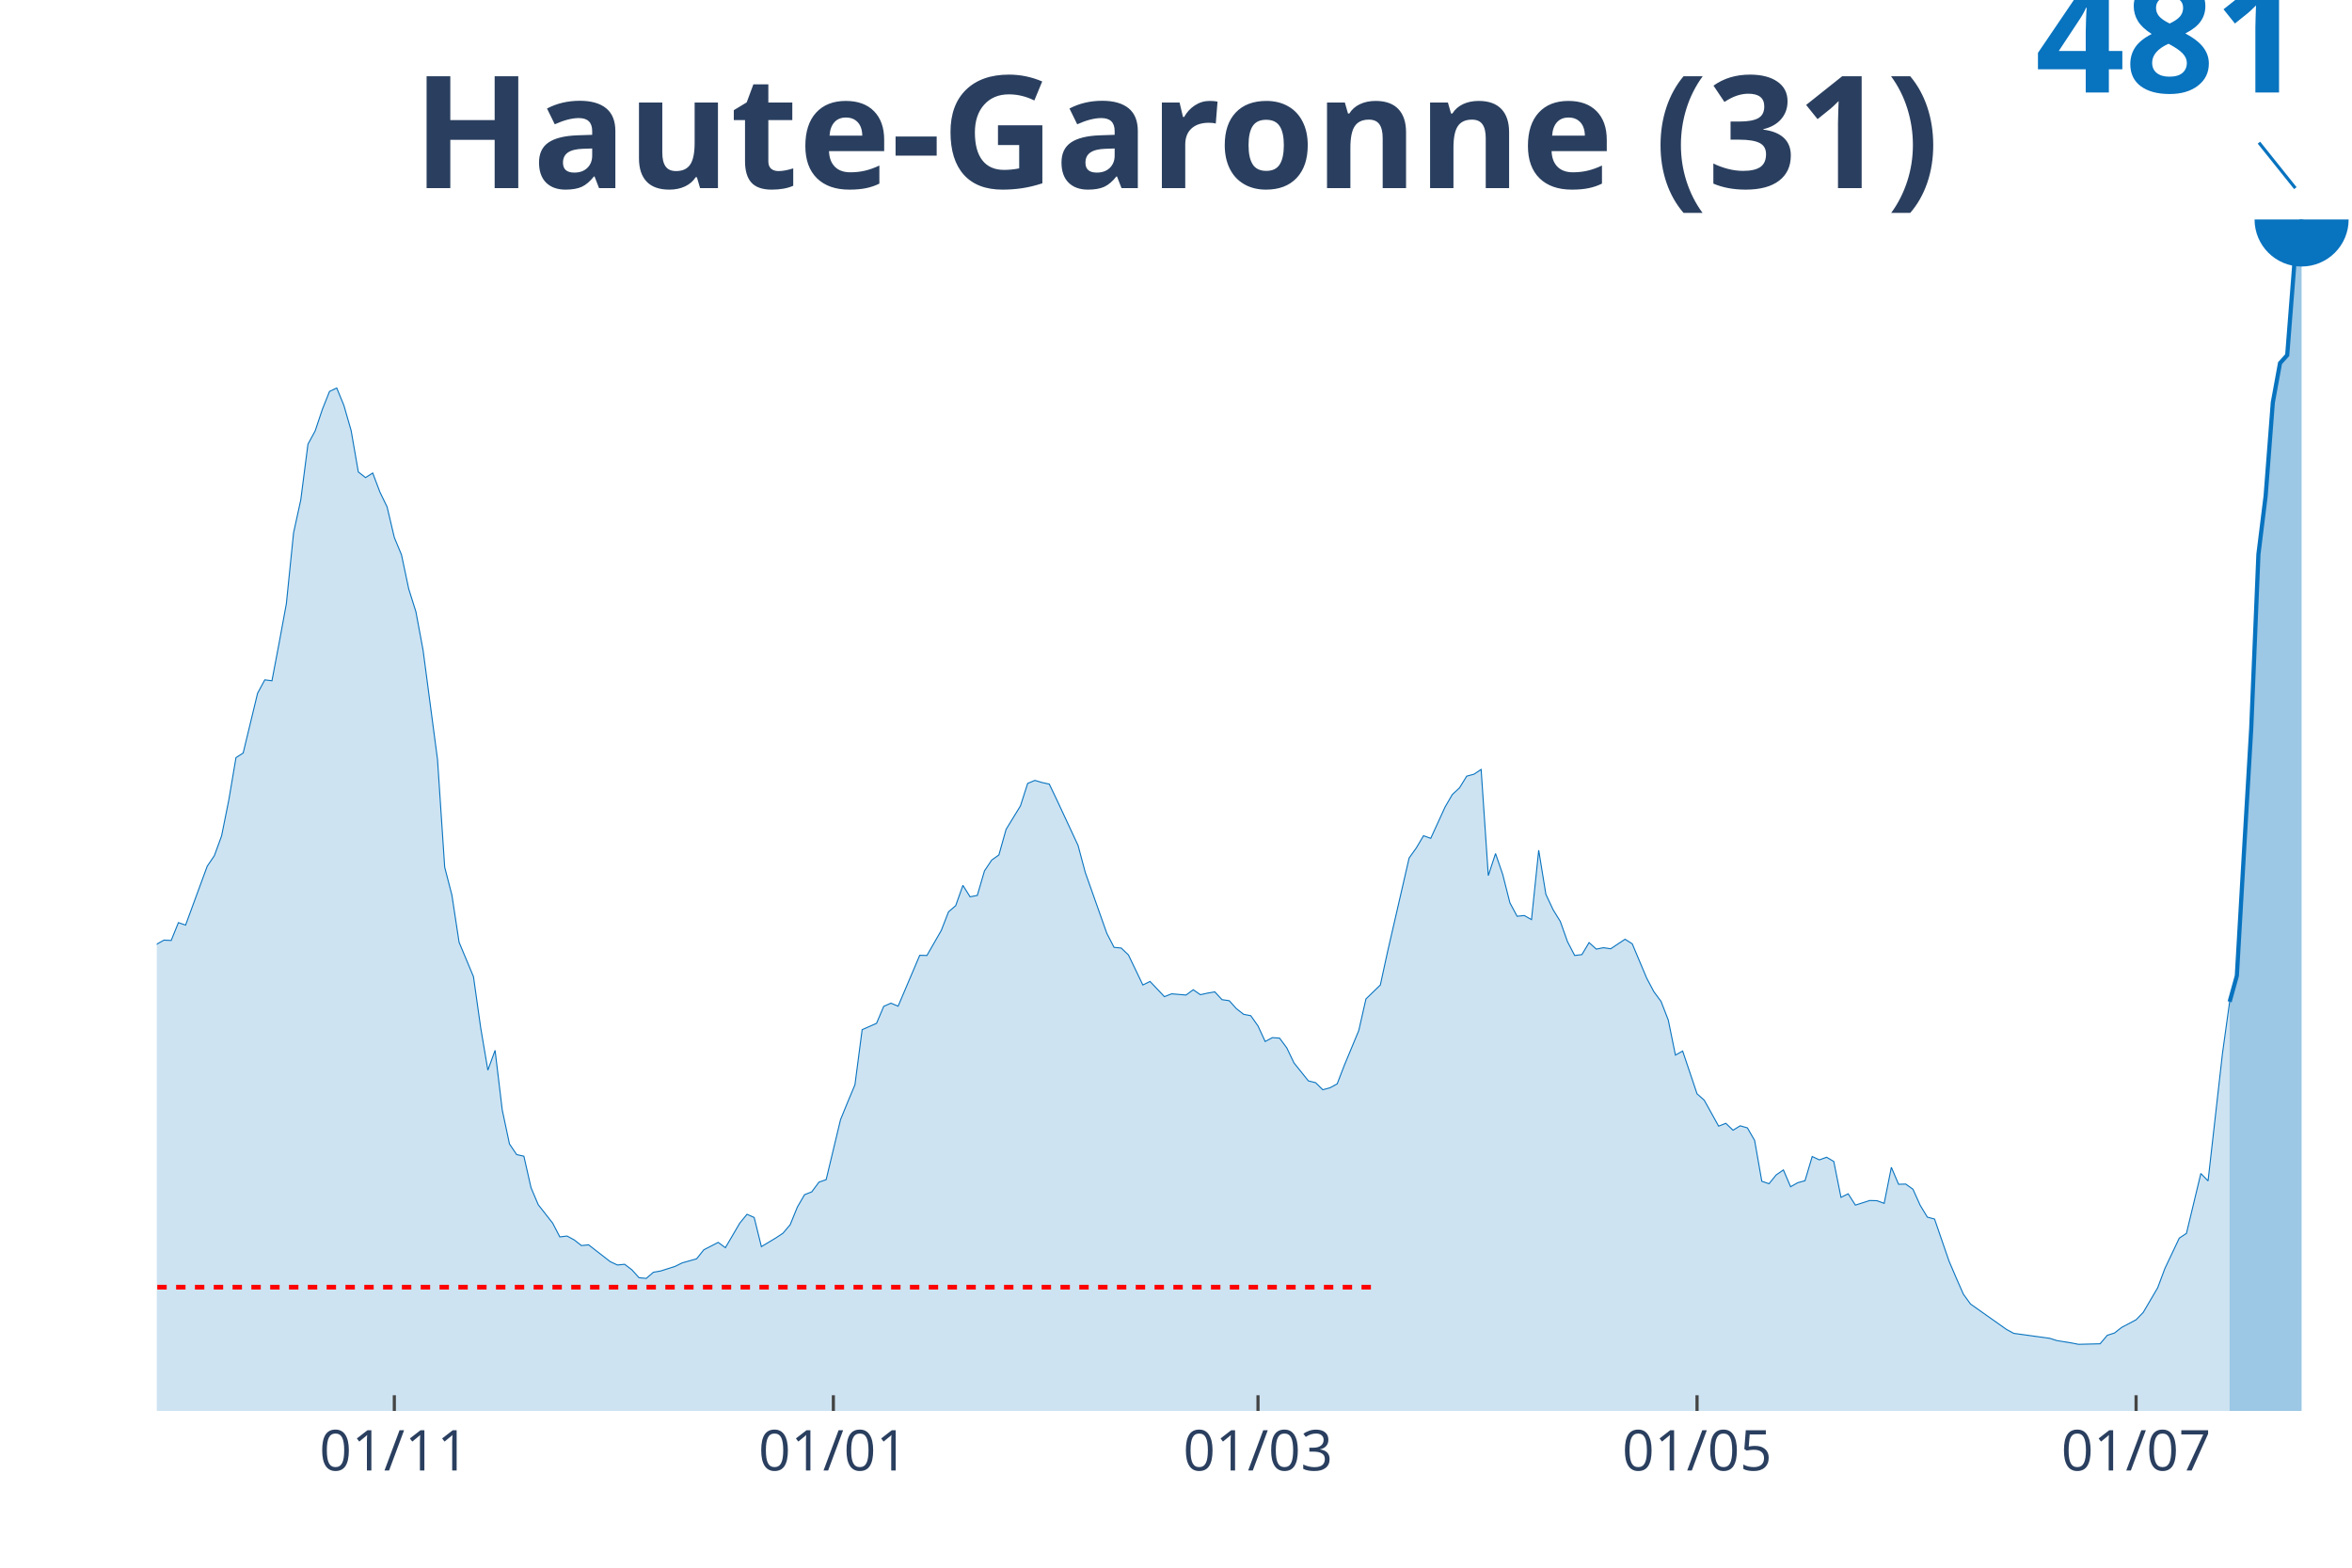
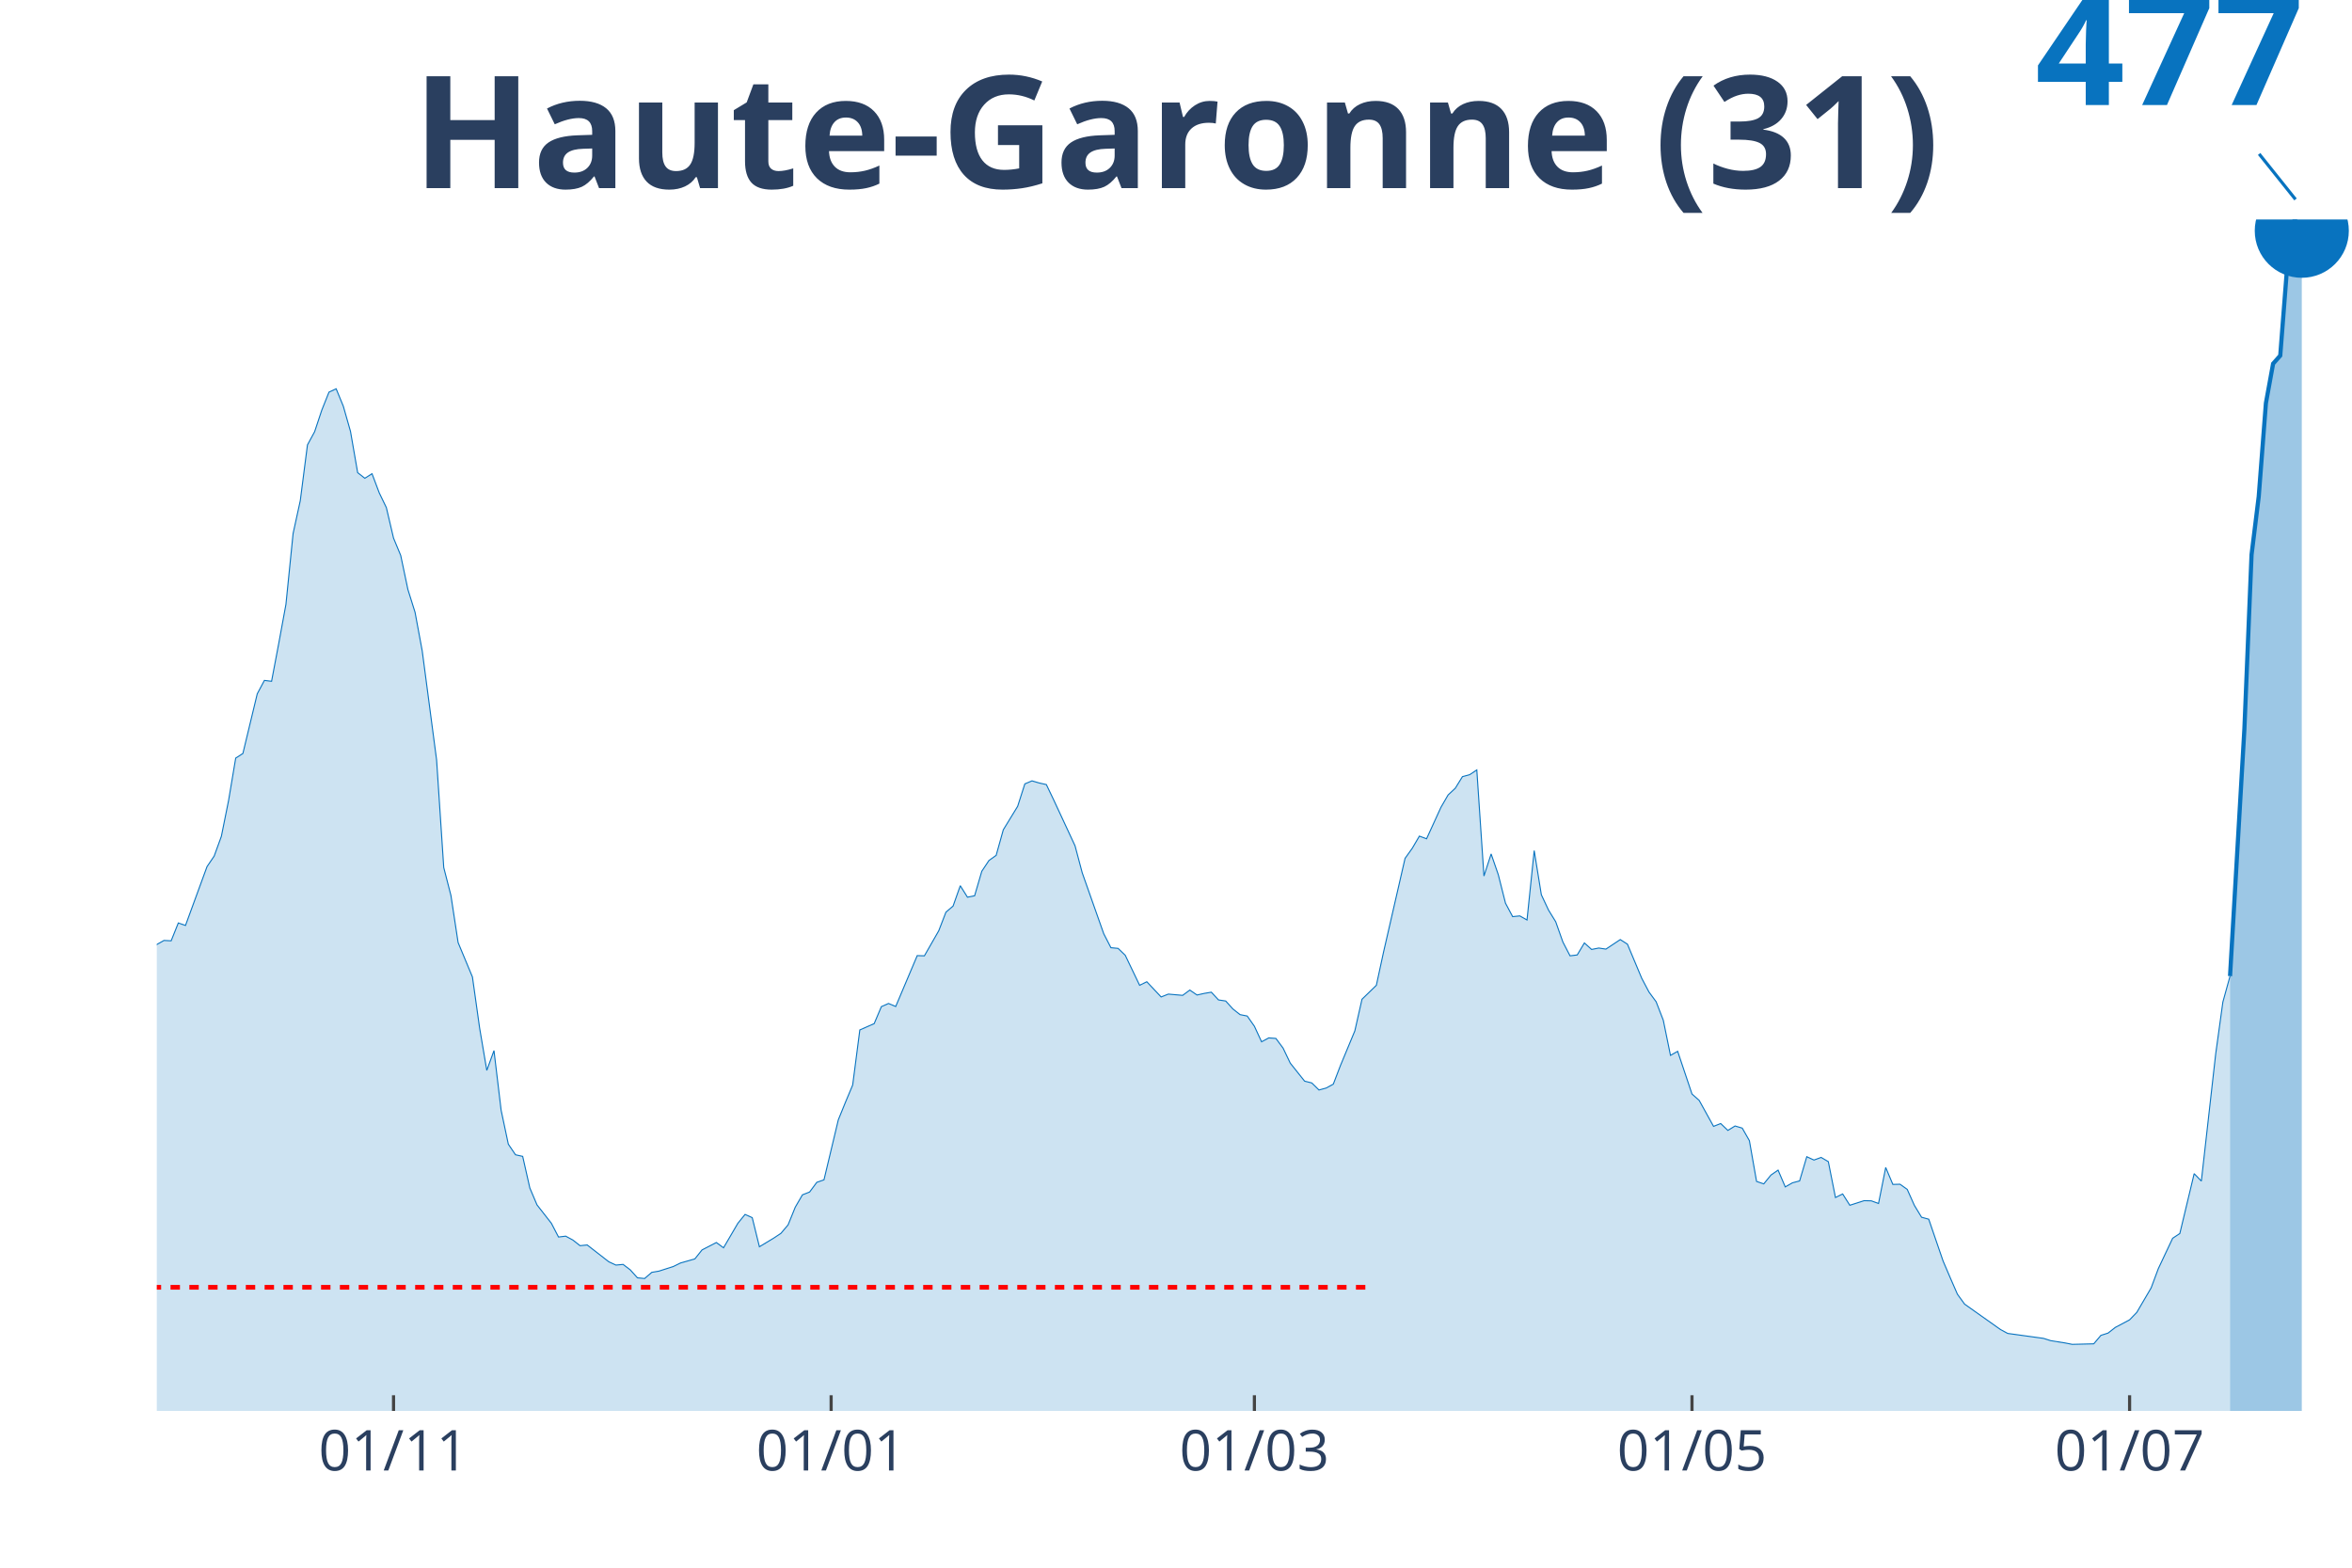
<svg xmlns="http://www.w3.org/2000/svg" class="main-svg" width="1125" height="750" style="" viewBox="0 0 750 500">
  <rect x="0" y="0" width="750" height="500" style="fill: rgb(0, 0, 0); fill-opacity: 0;" />
-   <defs id="defs-69de29">
+   <defs id="defs-2014ca">
    <g class="clips">
-       <clipPath id="clip69de29xyplot" class="plotclip">
+       <clipPath id="clip2014caxyplot" class="plotclip">
        <rect width="700" height="380" />
      </clipPath>
-       <clipPath class="axesclip" id="clip69de29x">
+       <clipPath class="axesclip" id="clip2014cax">
        <rect x="50" y="0" width="700" height="500" />
      </clipPath>
-       <clipPath class="axesclip" id="clip69de29y">
+       <clipPath class="axesclip" id="clip2014cay">
        <rect x="0" y="70" width="750" height="380" />
      </clipPath>
-       <clipPath class="axesclip" id="clip69de29xy">
+       <clipPath class="axesclip" id="clip2014caxy">
        <rect x="50" y="70" width="700" height="380" />
      </clipPath>
    </g>
    <g class="gradients" />
  </defs>
  <g class="bglayer">
    <rect class="bg" x="50" y="70" width="700" height="380" style="fill: rgb(0, 0, 0); fill-opacity: 0; stroke-width: 0;" />
  </g>
  <g class="layer-below">
    <g class="imagelayer" />
    <g class="shapelayer" />
  </g>
  <g class="cartesianlayer">
    <g class="subplot xy">
      <g class="layer-subplot">
        <g class="shapelayer" />
        <g class="imagelayer" />
      </g>
      <g class="gridlayer">
        <g class="x">
-           <path class="xgrid crisp" transform="translate(125.74,0)" d="M0,70v380" style="stroke: rgb(255, 255, 255); stroke-opacity: 1; stroke-width: 1px;" />
-           <path class="xgrid crisp" transform="translate(265.74,0)" d="M0,70v380" style="stroke: rgb(255, 255, 255); stroke-opacity: 1; stroke-width: 1px;" />
-           <path class="xgrid crisp" transform="translate(401.15,0)" d="M0,70v380" style="stroke: rgb(255, 255, 255); stroke-opacity: 1; stroke-width: 1px;" />
-           <path class="xgrid crisp" transform="translate(541.15,0)" d="M0,70v380" style="stroke: rgb(255, 255, 255); stroke-opacity: 1; stroke-width: 1px;" />
-           <path class="xgrid crisp" transform="translate(681.15,0)" d="M0,70v380" style="stroke: rgb(255, 255, 255); stroke-opacity: 1; stroke-width: 1px;" />
+           <path class="xgrid crisp" transform="translate(125.49,0)" d="M0,70v380" style="stroke: rgb(255, 255, 255); stroke-opacity: 1; stroke-width: 1px;" />
+           <path class="xgrid crisp" transform="translate(265.03,0)" d="M0,70v380" style="stroke: rgb(255, 255, 255); stroke-opacity: 1; stroke-width: 1px;" />
+           <path class="xgrid crisp" transform="translate(400,0)" d="M0,70v380" style="stroke: rgb(255, 255, 255); stroke-opacity: 1; stroke-width: 1px;" />
+           <path class="xgrid crisp" transform="translate(539.54,0)" d="M0,70v380" style="stroke: rgb(255, 255, 255); stroke-opacity: 1; stroke-width: 1px;" />
+           <path class="xgrid crisp" transform="translate(679.08,0)" d="M0,70v380" style="stroke: rgb(255, 255, 255); stroke-opacity: 1; stroke-width: 1px;" />
        </g>
        <g class="y" />
      </g>
      <g class="zerolinelayer" />
      <path class="xlines-below" />
      <path class="ylines-below" />
      <g class="overlines-below" />
      <g class="xaxislayer-below" />
      <g class="yaxislayer-below" />
      <g class="overaxes-below" />
-       <g class="plot" transform="translate(50, 70)" clip-path="url('#clip69de29xyplot')">
+       <g class="plot" transform="translate(50, 70)" clip-path="url('#clip2014caxyplot')">
        <g class="scatterlayer mlayer">
-           <g class="trace scatter trace85cfca" style="stroke-miterlimit: 2;">
+           <g class="trace scatter trace4b0504" style="stroke-miterlimit: 2;">
            <g class="fills">
              <g>
-                 <path class="js-fill" d="M660.98,380L-312.13,380L-312.13,376.34L-293.77,378.76L-291.48,378.65L-259.34,378.14L-257.05,377.41L-211.15,376.9L-208.85,376.96L-169.84,375.72L-167.54,374.7L-156.07,370.76L-153.77,371.04L-137.7,365.18L-135.41,362.76L-123.93,356L-121.64,356.39L-107.87,349.63L-105.57,345.8L-100.98,341.29L-98.69,340.39L-91.8,336.73L-89.51,334.87L-82.62,331.94L-80.33,331.94L-75.74,329.85L-73.44,329.29L-68.85,321.85L-66.56,309.57L-64.26,303.99L-61.97,304.38L-59.67,304.1L-57.38,292.44L-48.2,255.19L-45.9,252.49L-43.61,252.09L-41.31,236.99L-34.43,205.33L-32.13,193.27L-29.84,187.3L-27.54,184.42L-25.25,187.13L-22.95,184.48L-20.66,188.37L-18.36,200.2L-16.07,207.86L-13.77,210.17L-11.48,211.24L-9.18,219.98L-6.89,229.05L-4.59,233.56L-2.3,235.47L0,231.13L2.3,229.84L4.59,229.95L6.89,224.26L9.18,225.05L16.07,206.28L18.36,202.9L20.66,196.59L22.95,185.21L25.25,171.63L27.54,170.17L32.13,151.12L34.43,146.84L36.72,147.12L39.02,135.01L41.31,122.55L43.61,99.96L45.9,89.48L48.2,71.67L50.49,67.45L52.79,60.57L55.08,54.83L57.38,53.75L59.67,59.33L61.97,67.33L64.26,80.52L66.56,82.32L68.85,80.86L71.15,86.94L73.44,91.68L75.74,101.42L78.03,106.95L80.33,117.82L82.62,125.09L84.92,137.43L89.51,172.19L91.8,206.57L94.1,215.47L96.39,230.51L100.98,241.5L103.28,257.78L105.57,271.31L107.87,265L110.16,284.04L112.46,294.86L114.75,298.24L117.05,298.75L119.34,308.83L121.64,314.24L126.23,320.1L128.52,324.5L130.82,324.22L133.11,325.46L135.41,327.26L137.7,327.03L144.59,332.39L146.89,333.46L149.18,333.23L151.48,334.98L153.77,337.51L156.07,337.74L158.36,335.77L160.66,335.37L165.25,333.91L167.54,332.78L172.13,331.49L174.43,328.61L179.02,326.25L181.31,327.94L185.9,320.1L188.2,317.29L190.49,318.3L192.79,327.6L197.38,324.84L199.67,323.32L201.97,320.61L204.26,314.98L206.56,311.03L208.85,310.13L211.15,307.03L213.44,306.24L218.03,287.08L220.33,281.45L222.62,275.98L224.92,258.4L229.51,256.38L231.8,250.97L234.1,249.95L236.39,250.91L243.28,234.68L245.57,234.74L250.16,226.74L252.46,220.82L254.75,218.85L257.05,212.37L259.34,216.03L261.64,215.58L263.93,207.75L266.23,204.31L268.52,202.68L270.82,194.51L275.41,187.01L277.7,179.86L280,178.9L282.3,179.58L284.59,180.08L286.89,184.87L293.77,199.64L296.07,208.26L302.95,227.7L305.25,232.15L307.54,232.37L309.84,234.57L314.43,244.15L316.72,243.02L321.31,247.87L323.61,246.97L328.2,247.36L330.49,245.67L332.79,247.25L335.08,246.74L337.38,246.35L339.67,248.83L341.97,249.16L344.26,251.7L346.56,253.5L348.85,253.95L351.15,257.22L353.44,262.18L355.74,260.94L358.03,261.11L360.33,264.21L362.62,269L367.21,274.74L369.51,275.31L371.8,277.56L374.1,276.94L376.39,275.7L378.69,269.73L383.28,258.69L385.57,248.6L390.16,244.15L392.46,233.56L399.34,203.64L401.64,200.42L403.93,196.54L406.23,197.38L410.82,187.35L413.11,183.41L415.41,181.27L417.7,177.55L420,176.93L422.3,175.41L424.59,209.27L426.89,202.23L429.18,208.88L431.48,217.95L433.77,222.23L436.07,222L438.36,223.3L440.66,201.16L442.95,215.24L445.25,220.15L447.54,223.86L449.84,230.34L452.13,234.74L454.43,234.46L456.72,230.63L459.02,232.71L461.31,232.26L463.61,232.6L468.2,229.56L470.49,231.02L475.08,241.95L477.38,246.29L479.67,249.39L481.97,255.31L484.26,266.52L486.56,265.22L491.15,278.86L493.44,280.89L498.03,289.17L500.33,288.27L502.62,290.47L504.92,289.06L507.21,289.73L509.51,293.73L511.8,306.75L514.1,307.54L516.39,304.72L518.69,303.14L520.98,308.5L523.28,307.2L525.57,306.58L527.87,298.86L530.16,299.93L532.46,299.09L534.75,300.44L537.05,311.88L539.34,310.75L541.64,314.36L546.23,312.89L548.52,312.95L550.82,313.79L553.11,302.3L555.41,307.71L557.7,307.65L560,309.29L562.3,314.41L564.59,318.19L566.89,318.81L571.48,332.16L573.77,337.51L576.07,342.76L578.36,345.91L589.84,354.02L592.13,355.26L603.61,356.84L605.9,357.57L610.49,358.31L612.79,358.76L619.67,358.59L621.97,355.88L624.26,355.15L626.56,353.35L631.15,350.93L633.44,348.56L638.03,340.73L640.33,334.58L644.92,324.89L647.21,323.37L651.8,304.27L654.1,306.64L658.69,266.01L660.98,249.5" style="fill: rgb(8, 115, 191); fill-opacity: 0.2; stroke-width: 0;" />
+                 <path class="js-fill" d="M661.11,380L-311.11,380L-311.11,376.34L-292.81,378.76L-290.52,378.65L-258.5,378.14L-256.21,377.41L-210.46,376.9L-208.17,376.96L-169.28,375.72L-166.99,374.71L-155.56,370.77L-153.27,371.05L-137.25,365.19L-134.97,362.77L-123.53,356.01L-121.24,356.41L-107.52,349.65L-105.23,345.82L-100.65,341.32L-98.37,340.42L-91.5,336.76L-89.22,334.9L-82.35,331.97L-80.07,331.97L-75.49,329.89L-73.2,329.33L-68.63,321.89L-66.34,309.62L-64.05,304.05L-61.76,304.44L-59.48,304.16L-57.19,292.5L-48.04,255.29L-45.75,252.58L-43.46,252.19L-41.18,237.1L-34.31,205.46L-32.03,193.41L-29.74,187.44L-27.45,184.57L-25.16,187.27L-22.88,184.62L-20.59,188.51L-18.3,200.33L-16.01,207.99L-13.73,210.3L-11.44,211.37L-9.15,220.09L-6.86,229.16L-4.58,233.66L-2.29,235.58L0,231.24L2.29,229.95L4.58,230.06L6.86,224.37L9.15,225.16L16.01,206.41L18.3,203.03L20.59,196.73L22.88,185.35L25.16,171.79L27.45,170.32L32.03,151.29L34.31,147.01L36.6,147.29L38.89,135.19L41.18,122.74L43.46,100.17L45.75,89.69L48.04,71.9L50.33,67.68L52.61,60.81L54.9,55.07L57.19,54L59.48,59.57L61.76,67.57L64.05,80.74L66.34,82.54L68.63,81.08L70.92,87.16L73.2,91.89L75.49,101.63L77.78,107.15L80.07,118.01L82.35,125.28L84.64,137.61L89.22,172.35L91.5,206.69L93.79,215.59L96.08,230.62L100.65,241.6L102.94,257.88L105.23,271.39L107.52,265.08L109.8,284.11L112.09,294.92L114.38,298.3L116.67,298.81L118.95,308.89L121.24,314.29L125.82,320.15L128.1,324.54L130.39,324.26L132.68,325.5L134.97,327.3L137.25,327.07L144.12,332.42L146.41,333.49L148.69,333.27L150.98,335.01L153.27,337.55L155.56,337.77L157.84,335.8L160.13,335.41L164.71,333.94L166.99,332.82L171.57,331.52L173.86,328.65L178.43,326.29L180.72,327.97L185.29,320.15L187.58,317.33L189.87,318.35L192.16,327.64L196.73,324.88L199.02,323.36L201.31,320.65L203.59,315.02L205.88,311.08L208.17,310.18L210.46,307.09L212.75,306.3L217.32,287.15L219.61,281.52L221.9,276.06L224.18,258.49L228.76,256.47L231.05,251.06L233.33,250.05L235.62,251.01L242.48,234.79L244.77,234.85L249.35,226.85L251.63,220.94L253.92,218.97L256.21,212.49L258.5,216.15L260.78,215.7L263.07,207.88L265.36,204.44L267.65,202.81L269.93,194.65L274.51,187.16L276.8,180.01L279.08,179.05L281.37,179.72L283.66,180.23L285.95,185.02L292.81,199.77L295.1,208.38L301.96,227.81L304.25,232.26L306.54,232.48L308.82,234.68L313.4,244.25L315.69,243.12L320.26,247.97L322.55,247.06L327.12,247.46L329.41,245.77L331.7,247.35L333.99,246.84L336.27,246.45L338.56,248.92L340.85,249.26L343.14,251.79L345.42,253.6L347.71,254.05L350,257.31L352.29,262.27L354.58,261.03L356.86,261.2L359.15,264.29L361.44,269.08L366.01,274.82L368.3,275.39L370.59,277.64L372.88,277.02L375.16,275.78L377.45,269.81L382.03,258.78L384.31,248.7L388.89,244.25L391.18,233.66L398.04,203.77L400.33,200.56L402.61,196.67L404.9,197.52L409.48,187.49L411.76,183.55L414.05,181.41L416.34,177.7L418.63,177.08L420.92,175.56L423.2,209.4L425.49,202.36L427.78,209L430.07,218.07L432.35,222.35L434.64,222.12L436.93,223.42L439.22,201.29L441.5,215.37L443.79,220.26L446.08,223.98L448.37,230.45L450.65,234.85L452.94,234.57L455.23,230.74L457.52,232.82L459.8,232.37L462.09,232.71L466.67,229.67L468.95,231.13L473.53,242.05L475.82,246.39L478.1,249.49L480.39,255.4L482.68,266.6L484.97,265.31L489.54,278.93L491.83,280.96L496.41,289.24L498.69,288.34L500.98,290.53L503.27,289.12L505.56,289.8L507.84,293.8L510.13,306.8L512.42,307.59L514.71,304.78L516.99,303.2L519.28,308.55L521.57,307.25L523.86,306.64L526.14,298.92L528.43,299.99L530.72,299.15L533.01,300.5L535.29,311.93L537.58,310.8L539.87,314.41L544.44,312.94L546.73,313L549.02,313.84L551.31,302.36L553.59,307.76L555.88,307.7L558.17,309.34L560.46,314.46L562.75,318.23L565.03,318.85L569.61,332.2L571.9,337.55L574.18,342.78L576.47,345.94L587.91,354.04L590.2,355.28L601.63,356.86L603.92,357.59L608.5,358.32L610.78,358.77L617.65,358.6L619.93,355.9L622.22,355.17L624.51,353.37L629.08,350.95L631.37,348.58L635.95,340.76L638.24,334.62L642.81,324.93L645.1,323.41L649.67,304.33L651.96,306.69L656.54,266.1L658.82,249.6L661.11,241.32" style="fill: rgb(8, 115, 191); fill-opacity: 0.2; stroke-width: 0;" />
              </g>
            </g>
            <g class="errorbars" />
            <g class="lines">
-               <path class="js-line" d="M-312.13,376.34L-293.77,378.76L-291.48,378.65L-259.34,378.14L-257.05,377.41L-211.15,376.9L-208.85,376.96L-169.84,375.72L-167.54,374.7L-156.07,370.76L-153.77,371.04L-137.7,365.18L-135.41,362.76L-123.93,356L-121.64,356.39L-107.87,349.63L-105.57,345.8L-100.98,341.29L-98.69,340.39L-91.8,336.73L-89.51,334.87L-82.62,331.94L-80.33,331.94L-75.74,329.85L-73.44,329.29L-68.85,321.85L-66.56,309.57L-64.26,303.99L-61.97,304.38L-59.67,304.1L-57.38,292.44L-48.2,255.19L-45.9,252.49L-43.61,252.09L-41.31,236.99L-34.43,205.33L-32.13,193.27L-29.84,187.3L-27.54,184.42L-25.25,187.13L-22.95,184.48L-20.66,188.37L-18.36,200.2L-16.07,207.86L-13.77,210.17L-11.48,211.24L-9.18,219.98L-6.89,229.05L-4.59,233.56L-2.3,235.47L0,231.13L2.3,229.84L4.59,229.95L6.89,224.26L9.18,225.05L16.07,206.28L18.36,202.9L20.66,196.59L22.95,185.21L25.25,171.63L27.54,170.17L32.13,151.12L34.43,146.84L36.72,147.12L39.02,135.01L41.31,122.55L43.61,99.96L45.9,89.48L48.2,71.67L50.49,67.45L52.79,60.57L55.08,54.83L57.38,53.75L59.67,59.33L61.97,67.33L64.26,80.52L66.56,82.32L68.85,80.86L71.15,86.94L73.44,91.68L75.74,101.42L78.03,106.95L80.33,117.82L82.62,125.09L84.92,137.43L89.51,172.19L91.8,206.57L94.1,215.47L96.39,230.51L100.98,241.5L103.28,257.78L105.57,271.31L107.87,265L110.16,284.04L112.46,294.86L114.75,298.24L117.05,298.75L119.34,308.83L121.64,314.24L126.23,320.1L128.52,324.5L130.82,324.22L133.11,325.46L135.41,327.26L137.7,327.03L144.59,332.39L146.89,333.46L149.18,333.23L151.48,334.98L153.77,337.51L156.07,337.74L158.36,335.77L160.66,335.37L165.25,333.91L167.54,332.78L172.13,331.49L174.43,328.61L179.02,326.25L181.31,327.94L185.9,320.1L188.2,317.29L190.49,318.3L192.79,327.6L197.38,324.84L199.67,323.32L201.97,320.61L204.26,314.98L206.56,311.03L208.85,310.13L211.15,307.03L213.44,306.24L218.03,287.08L220.33,281.45L222.62,275.98L224.92,258.4L229.51,256.38L231.8,250.97L234.1,249.95L236.39,250.91L243.28,234.68L245.57,234.74L250.16,226.74L252.46,220.82L254.75,218.85L257.05,212.37L259.34,216.03L261.64,215.58L263.93,207.75L266.23,204.31L268.52,202.68L270.82,194.51L275.41,187.01L277.7,179.86L280,178.9L282.3,179.58L284.59,180.08L286.89,184.87L293.77,199.64L296.07,208.26L302.95,227.7L305.25,232.15L307.54,232.37L309.84,234.57L314.43,244.15L316.72,243.02L321.31,247.87L323.61,246.97L328.2,247.36L330.49,245.67L332.79,247.25L335.08,246.74L337.38,246.35L339.67,248.83L341.97,249.16L344.26,251.7L346.56,253.5L348.85,253.95L351.15,257.22L353.44,262.18L355.74,260.94L358.03,261.11L360.33,264.21L362.62,269L367.21,274.74L369.51,275.31L371.8,277.56L374.1,276.94L376.39,275.7L378.69,269.73L383.28,258.69L385.57,248.6L390.16,244.15L392.46,233.56L399.34,203.64L401.64,200.42L403.93,196.54L406.23,197.38L410.82,187.35L413.11,183.41L415.41,181.27L417.7,177.55L420,176.93L422.3,175.41L424.59,209.27L426.89,202.23L429.18,208.88L431.48,217.95L433.77,222.23L436.07,222L438.36,223.3L440.66,201.16L442.95,215.24L445.25,220.15L447.54,223.86L449.84,230.34L452.13,234.74L454.43,234.46L456.72,230.63L459.02,232.71L461.31,232.26L463.61,232.6L468.2,229.56L470.49,231.02L475.08,241.95L477.38,246.29L479.67,249.39L481.97,255.31L484.26,266.52L486.56,265.22L491.15,278.86L493.44,280.89L498.03,289.17L500.33,288.27L502.62,290.47L504.92,289.06L507.21,289.73L509.51,293.73L511.8,306.75L514.1,307.54L516.39,304.72L518.69,303.14L520.98,308.5L523.28,307.2L525.57,306.58L527.87,298.86L530.16,299.93L532.46,299.09L534.75,300.44L537.05,311.88L539.34,310.75L541.64,314.36L546.23,312.89L548.52,312.95L550.82,313.79L553.11,302.3L555.41,307.71L557.7,307.65L560,309.29L562.3,314.41L564.59,318.19L566.89,318.81L571.48,332.16L573.77,337.51L576.07,342.76L578.36,345.91L589.84,354.02L592.13,355.26L603.61,356.84L605.9,357.57L610.49,358.31L612.79,358.76L619.67,358.59L621.97,355.88L624.26,355.15L626.56,353.35L631.15,350.93L633.44,348.56L638.03,340.73L640.33,334.58L644.92,324.89L647.21,323.37L651.8,304.27L654.1,306.64L658.69,266.01L660.98,249.5" style="vector-effect: non-scaling-stroke; fill: none; stroke: rgb(8, 115, 191); stroke-opacity: 1; stroke-width: 0.5px; opacity: 1;" />
+               <path class="js-line" d="M-311.11,376.34L-292.81,378.76L-290.52,378.65L-258.5,378.14L-256.21,377.41L-210.46,376.9L-208.17,376.96L-169.28,375.72L-166.99,374.71L-155.56,370.77L-153.27,371.05L-137.25,365.19L-134.97,362.77L-123.53,356.01L-121.24,356.41L-107.52,349.65L-105.23,345.82L-100.65,341.32L-98.37,340.42L-91.5,336.76L-89.22,334.9L-82.35,331.97L-80.07,331.97L-75.49,329.89L-73.2,329.33L-68.63,321.89L-66.34,309.62L-64.05,304.05L-61.76,304.44L-59.48,304.16L-57.19,292.5L-48.04,255.29L-45.75,252.58L-43.46,252.19L-41.18,237.1L-34.31,205.46L-32.03,193.41L-29.74,187.44L-27.45,184.57L-25.16,187.27L-22.88,184.62L-20.59,188.51L-18.3,200.33L-16.01,207.99L-13.73,210.3L-11.44,211.37L-9.15,220.09L-6.86,229.16L-4.58,233.66L-2.29,235.58L0,231.24L2.29,229.95L4.58,230.06L6.86,224.37L9.15,225.16L16.01,206.41L18.3,203.03L20.59,196.73L22.88,185.35L25.16,171.79L27.45,170.32L32.03,151.29L34.31,147.01L36.6,147.29L38.89,135.19L41.18,122.74L43.46,100.17L45.75,89.69L48.04,71.9L50.33,67.68L52.61,60.81L54.9,55.07L57.19,54L59.48,59.57L61.76,67.57L64.05,80.74L66.34,82.54L68.63,81.08L70.92,87.16L73.2,91.89L75.49,101.63L77.78,107.15L80.07,118.01L82.35,125.28L84.64,137.61L89.22,172.35L91.5,206.69L93.79,215.59L96.08,230.62L100.65,241.6L102.94,257.88L105.23,271.39L107.52,265.08L109.8,284.11L112.09,294.92L114.38,298.3L116.67,298.81L118.95,308.89L121.24,314.29L125.82,320.15L128.1,324.54L130.39,324.26L132.68,325.5L134.97,327.3L137.25,327.07L144.12,332.42L146.41,333.49L148.69,333.27L150.98,335.01L153.27,337.55L155.56,337.77L157.84,335.8L160.13,335.41L164.71,333.94L166.99,332.82L171.57,331.52L173.86,328.65L178.43,326.29L180.72,327.97L185.29,320.15L187.58,317.33L189.87,318.35L192.16,327.64L196.73,324.88L199.02,323.36L201.31,320.65L203.59,315.02L205.88,311.08L208.17,310.18L210.46,307.09L212.75,306.3L217.32,287.15L219.61,281.52L221.9,276.06L224.18,258.49L228.76,256.47L231.05,251.06L233.33,250.05L235.62,251.01L242.48,234.79L244.77,234.85L249.35,226.85L251.63,220.94L253.92,218.97L256.21,212.49L258.5,216.15L260.78,215.7L263.07,207.88L265.36,204.44L267.65,202.81L269.93,194.65L274.51,187.16L276.8,180.01L279.08,179.05L281.37,179.72L283.66,180.23L285.95,185.02L292.81,199.77L295.1,208.38L301.96,227.81L304.25,232.26L306.54,232.48L308.82,234.68L313.4,244.25L315.69,243.12L320.26,247.97L322.55,247.06L327.12,247.46L329.41,245.77L331.7,247.35L333.99,246.84L336.27,246.45L338.56,248.92L340.85,249.26L343.14,251.79L345.42,253.6L347.71,254.05L350,257.31L352.29,262.27L354.58,261.03L356.86,261.2L359.15,264.29L361.44,269.08L366.01,274.82L368.3,275.39L370.59,277.64L372.88,277.02L375.16,275.78L377.45,269.81L382.03,258.78L384.31,248.7L388.89,244.25L391.18,233.66L398.04,203.77L400.33,200.56L402.61,196.67L404.9,197.52L409.48,187.49L411.76,183.55L414.05,181.41L416.34,177.7L418.63,177.08L420.92,175.56L423.2,209.4L425.49,202.36L427.78,209L430.07,218.07L432.35,222.35L434.64,222.12L436.93,223.42L439.22,201.29L441.5,215.37L443.79,220.26L446.08,223.98L448.37,230.45L450.65,234.85L452.94,234.57L455.23,230.74L457.52,232.82L459.8,232.37L462.09,232.71L466.67,229.67L468.95,231.13L473.53,242.05L475.82,246.39L478.1,249.49L480.39,255.4L482.68,266.6L484.97,265.31L489.54,278.93L491.83,280.96L496.41,289.24L498.69,288.34L500.98,290.53L503.27,289.12L505.56,289.8L507.84,293.8L510.13,306.8L512.42,307.59L514.71,304.78L516.99,303.2L519.28,308.55L521.57,307.25L523.86,306.64L526.14,298.92L528.43,299.99L530.72,299.15L533.01,300.5L535.29,311.93L537.58,310.8L539.87,314.41L544.44,312.94L546.73,313L549.02,313.84L551.31,302.36L553.59,307.76L555.88,307.7L558.17,309.34L560.46,314.46L562.75,318.23L565.03,318.85L569.61,332.2L571.9,337.55L574.18,342.78L576.47,345.94L587.91,354.04L590.2,355.28L601.63,356.86L603.92,357.59L608.5,358.32L610.78,358.77L617.65,358.6L619.93,355.9L622.22,355.17L624.51,353.37L629.08,350.95L631.37,348.58L635.95,340.76L638.24,334.62L642.81,324.93L645.1,323.41L649.67,304.33L651.96,306.69L656.54,266.1L658.82,249.6L661.11,241.32" style="vector-effect: non-scaling-stroke; fill: none; stroke: rgb(8, 115, 191); stroke-opacity: 1; stroke-width: 0.5px; opacity: 1;" />
            </g>
            <g class="points" />
            <g class="text" />
          </g>
-           <g class="trace scatter trace5c3094" style="stroke-miterlimit: 2;">
+           <g class="trace scatter trace2e0b26" style="stroke-miterlimit: 2;">
            <g class="fills">
              <g>
-                 <path class="js-fill" d="M683.93,380L660.98,380L660.98,249.5L663.28,241.22L665.57,201.44L667.87,162.28L670.16,106.78L672.46,88.18L674.75,58.37L677.05,45.81L679.34,43.27L681.64,13.86L683.93,0" style="fill: rgb(8, 115, 191); fill-opacity: 0.4; stroke-width: 0;" />
+                 <path class="js-fill" d="M683.99,380L661.11,380L661.11,241.32L665.69,162.44L667.97,106.92L670.26,88.34L672.55,58.56L674.84,46L677.12,43.41L679.41,13.91L681.7,0L683.99,3.6" style="fill: rgb(8, 115, 191); fill-opacity: 0.4; stroke-width: 0;" />
              </g>
            </g>
            <g class="errorbars" />
            <g class="lines">
-               <path class="js-line" d="M660.98,249.5L663.28,241.22L665.57,201.44L667.87,162.28L670.16,106.78L672.46,88.18L674.75,58.37L677.05,45.81L679.34,43.27L681.64,13.86L683.93,0" style="vector-effect: non-scaling-stroke; fill: none; stroke: rgb(8, 115, 191); stroke-opacity: 1; stroke-width: 2px; opacity: 1;" />
+               <path class="js-line" d="M661.11,241.32L665.69,162.44L667.97,106.92L670.26,88.34L672.55,58.56L674.84,46L677.12,43.41L679.41,13.91L681.7,0L683.99,3.6" style="vector-effect: non-scaling-stroke; fill: none; stroke: rgb(8, 115, 191); stroke-opacity: 1; stroke-width: 2px; opacity: 1;" />
            </g>
            <g class="points" />
            <g class="text" />
          </g>
-           <g class="trace scatter tracee636dd" style="stroke-miterlimit: 2; opacity: 1;">
+           <g class="trace scatter trace5b8739" style="stroke-miterlimit: 2; opacity: 1;">
            <g class="fills" />
            <g class="errorbars" />
            <g class="lines" />
            <g class="points">
-               <path class="point" transform="translate(683.93,0)" d="M15,0A15,15 0 1,1 0,-15A15,15 0 0,1 15,0Z" style="opacity: 1; stroke-width: 0px; fill: rgb(8, 115, 191); fill-opacity: 1;" />
+               <path class="point" transform="translate(683.99,3.6)" d="M15,0A15,15 0 1,1 0,-15A15,15 0 0,1 15,0Z" style="opacity: 1; stroke-width: 0px; fill: rgb(8, 115, 191); fill-opacity: 1;" />
            </g>
            <g class="text" />
          </g>
        </g>
      </g>
      <g class="overplot" />
      <path class="xlines-above crisp" style="fill: none; stroke-width: 1px; stroke: rgb(0, 0, 0); stroke-opacity: 0;" d="" />
      <path class="ylines-above crisp" style="fill: none;" d="M0,0" />
      <g class="overlines-above" />
      <g class="xaxislayer-above">
-         <path class="xtick ticks crisp" d="M0,450v-5" transform="translate(125.74,0)" style="stroke: rgb(68, 68, 68); stroke-opacity: 1; stroke-width: 1px;" />
-         <path class="xtick ticks crisp" d="M0,450v-5" transform="translate(265.74,0)" style="stroke: rgb(68, 68, 68); stroke-opacity: 1; stroke-width: 1px;" />
-         <path class="xtick ticks crisp" d="M0,450v-5" transform="translate(401.15,0)" style="stroke: rgb(68, 68, 68); stroke-opacity: 1; stroke-width: 1px;" />
-         <path class="xtick ticks crisp" d="M0,450v-5" transform="translate(541.15,0)" style="stroke: rgb(68, 68, 68); stroke-opacity: 1; stroke-width: 1px;" />
-         <path class="xtick ticks crisp" d="M0,450v-5" transform="translate(681.15,0)" style="stroke: rgb(68, 68, 68); stroke-opacity: 1; stroke-width: 1px;" />
+         <path class="xtick ticks crisp" d="M0,450v-5" transform="translate(125.49,0)" style="stroke: rgb(68, 68, 68); stroke-opacity: 1; stroke-width: 1px;" />
+         <path class="xtick ticks crisp" d="M0,450v-5" transform="translate(265.03,0)" style="stroke: rgb(68, 68, 68); stroke-opacity: 1; stroke-width: 1px;" />
+         <path class="xtick ticks crisp" d="M0,450v-5" transform="translate(400,0)" style="stroke: rgb(68, 68, 68); stroke-opacity: 1; stroke-width: 1px;" />
+         <path class="xtick ticks crisp" d="M0,450v-5" transform="translate(539.54,0)" style="stroke: rgb(68, 68, 68); stroke-opacity: 1; stroke-width: 1px;" />
+         <path class="xtick ticks crisp" d="M0,450v-5" transform="translate(679.08,0)" style="stroke: rgb(68, 68, 68); stroke-opacity: 1; stroke-width: 1px;" />
        <g class="xtick">
-           <text text-anchor="middle" x="0" y="469" transform="translate(125.74,0)" style="font-family: 'Open Sans', verdana, arial, sans-serif; font-size: 18px; fill: rgb(42, 63, 95); fill-opacity: 1; white-space: pre;">01/11</text>
+           <text text-anchor="middle" x="0" y="469" transform="translate(125.49,0)" style="font-family: 'Open Sans', verdana, arial, sans-serif; font-size: 18px; fill: rgb(42, 63, 95); fill-opacity: 1; white-space: pre;">01/11</text>
        </g>
        <g class="xtick">
-           <text text-anchor="middle" x="0" y="469" transform="translate(265.74,0)" style="font-family: 'Open Sans', verdana, arial, sans-serif; font-size: 18px; fill: rgb(42, 63, 95); fill-opacity: 1; white-space: pre;">01/01</text>
+           <text text-anchor="middle" x="0" y="469" transform="translate(265.03,0)" style="font-family: 'Open Sans', verdana, arial, sans-serif; font-size: 18px; fill: rgb(42, 63, 95); fill-opacity: 1; white-space: pre;">01/01</text>
        </g>
        <g class="xtick">
-           <text text-anchor="middle" x="0" y="469" transform="translate(401.15,0)" style="font-family: 'Open Sans', verdana, arial, sans-serif; font-size: 18px; fill: rgb(42, 63, 95); fill-opacity: 1; white-space: pre;">01/03</text>
+           <text text-anchor="middle" x="0" y="469" transform="translate(400,0)" style="font-family: 'Open Sans', verdana, arial, sans-serif; font-size: 18px; fill: rgb(42, 63, 95); fill-opacity: 1; white-space: pre;">01/03</text>
        </g>
        <g class="xtick">
-           <text text-anchor="middle" x="0" y="469" transform="translate(541.15,0)" style="font-family: 'Open Sans', verdana, arial, sans-serif; font-size: 18px; fill: rgb(42, 63, 95); fill-opacity: 1; white-space: pre;">01/05</text>
+           <text text-anchor="middle" x="0" y="469" transform="translate(539.54,0)" style="font-family: 'Open Sans', verdana, arial, sans-serif; font-size: 18px; fill: rgb(42, 63, 95); fill-opacity: 1; white-space: pre;">01/05</text>
        </g>
        <g class="xtick">
-           <text text-anchor="middle" x="0" y="469" transform="translate(681.15,0)" style="font-family: 'Open Sans', verdana, arial, sans-serif; font-size: 18px; fill: rgb(42, 63, 95); fill-opacity: 1; white-space: pre;">01/07</text>
+           <text text-anchor="middle" x="0" y="469" transform="translate(679.08,0)" style="font-family: 'Open Sans', verdana, arial, sans-serif; font-size: 18px; fill: rgb(42, 63, 95); fill-opacity: 1; white-space: pre;">01/07</text>
        </g>
      </g>
      <g class="yaxislayer-above" />
      <g class="overaxes-above" />
    </g>
  </g>
  <g class="polarlayer" />
  <g class="ternarylayer" />
  <g class="geolayer" />
  <g class="funnelarealayer" />
  <g class="pielayer" />
  <g class="treemaplayer" />
  <g class="sunburstlayer" />
  <g class="glimages" />
-   <defs id="topdefs-69de29">
+   <defs id="topdefs-2014ca">
    <g class="clips" />
  </defs>
  <g class="layer-above">
    <g class="imagelayer" />
    <g class="shapelayer">
-       <path data-index="0" fill-rule="evenodd" d="M-1239.84,410.53L437.87,410.53" clip-path="url('#clip69de29xy')" style="opacity: 1; stroke: rgb(255, 0, 0); stroke-opacity: 1; fill: rgb(0, 0, 0); fill-opacity: 0; stroke-dasharray: 3px, 3px; stroke-width: 1.5px;" />
+       <path data-index="0" fill-rule="evenodd" d="M-1235.62,410.56L436.6,410.56" clip-path="url('#clip2014caxy')" style="opacity: 1; stroke: rgb(255, 0, 0); stroke-opacity: 1; fill: rgb(0, 0, 0); fill-opacity: 0; stroke-dasharray: 3px, 3px; stroke-width: 1.5px;" />
    </g>
  </g>
  <g class="infolayer">
    <g class="g-gtitle">
      <text class="gtitle" x="375" y="25" text-anchor="middle" dy="0.7em" style="font-family: 'Open Sans', verdana, arial, sans-serif; font-size: 50px; fill: rgb(42, 63, 95); opacity: 1; font-weight: normal; white-space: pre;">
        <tspan style="font-weight:bold">Haute-Garonne (31)</tspan>
      </text>
    </g>
    <g class="g-xtitle" />
    <g class="annotation" data-index="0" style="opacity: 1;">
-       <g class="annotation-text-g" transform="rotate(0,691.93,10)">
-         <g class="cursor-pointer" transform="translate(634, -26)">
+       <g class="annotation-text-g" transform="rotate(0,691.99,13.6)">
+         <g class="cursor-pointer" transform="translate(634, -22)">
          <rect class="bg" x="0.5" y="0.5" width="115" height="71" style="stroke-width: 1px; stroke: rgb(0, 0, 0); stroke-opacity: 0; fill: rgb(255, 255, 255); fill-opacity: 0.6;" />
          <text class="annotation-text" text-anchor="middle" x="57.812" y="55.5" style="font-family: 'Open Sans', verdana, arial, sans-serif; font-size: 50px; fill: rgb(8, 115, 191); fill-opacity: 1; white-space: pre;">
-             <tspan style="font-weight:bold">481 </tspan>
+             <tspan style="font-weight:bold">477 </tspan>
          </text>
        </g>
      </g>
      <g class="annotation-arrow-g" style="opacity: 1;">
-         <path d="M720.33,45.5L731.93,60" style="stroke-width: 1px; stroke: rgb(8, 115, 191); stroke-opacity: 1; stroke-dasharray: 0px, 0px, 18.569px, 18.569px;" />
+         <path d="M720.39,49.1L731.99,63.6" style="stroke-width: 1px; stroke: rgb(8, 115, 191); stroke-opacity: 1; stroke-dasharray: 0px, 0px, 18.569px, 18.569px;" />
      </g>
    </g>
  </g>
</svg>
